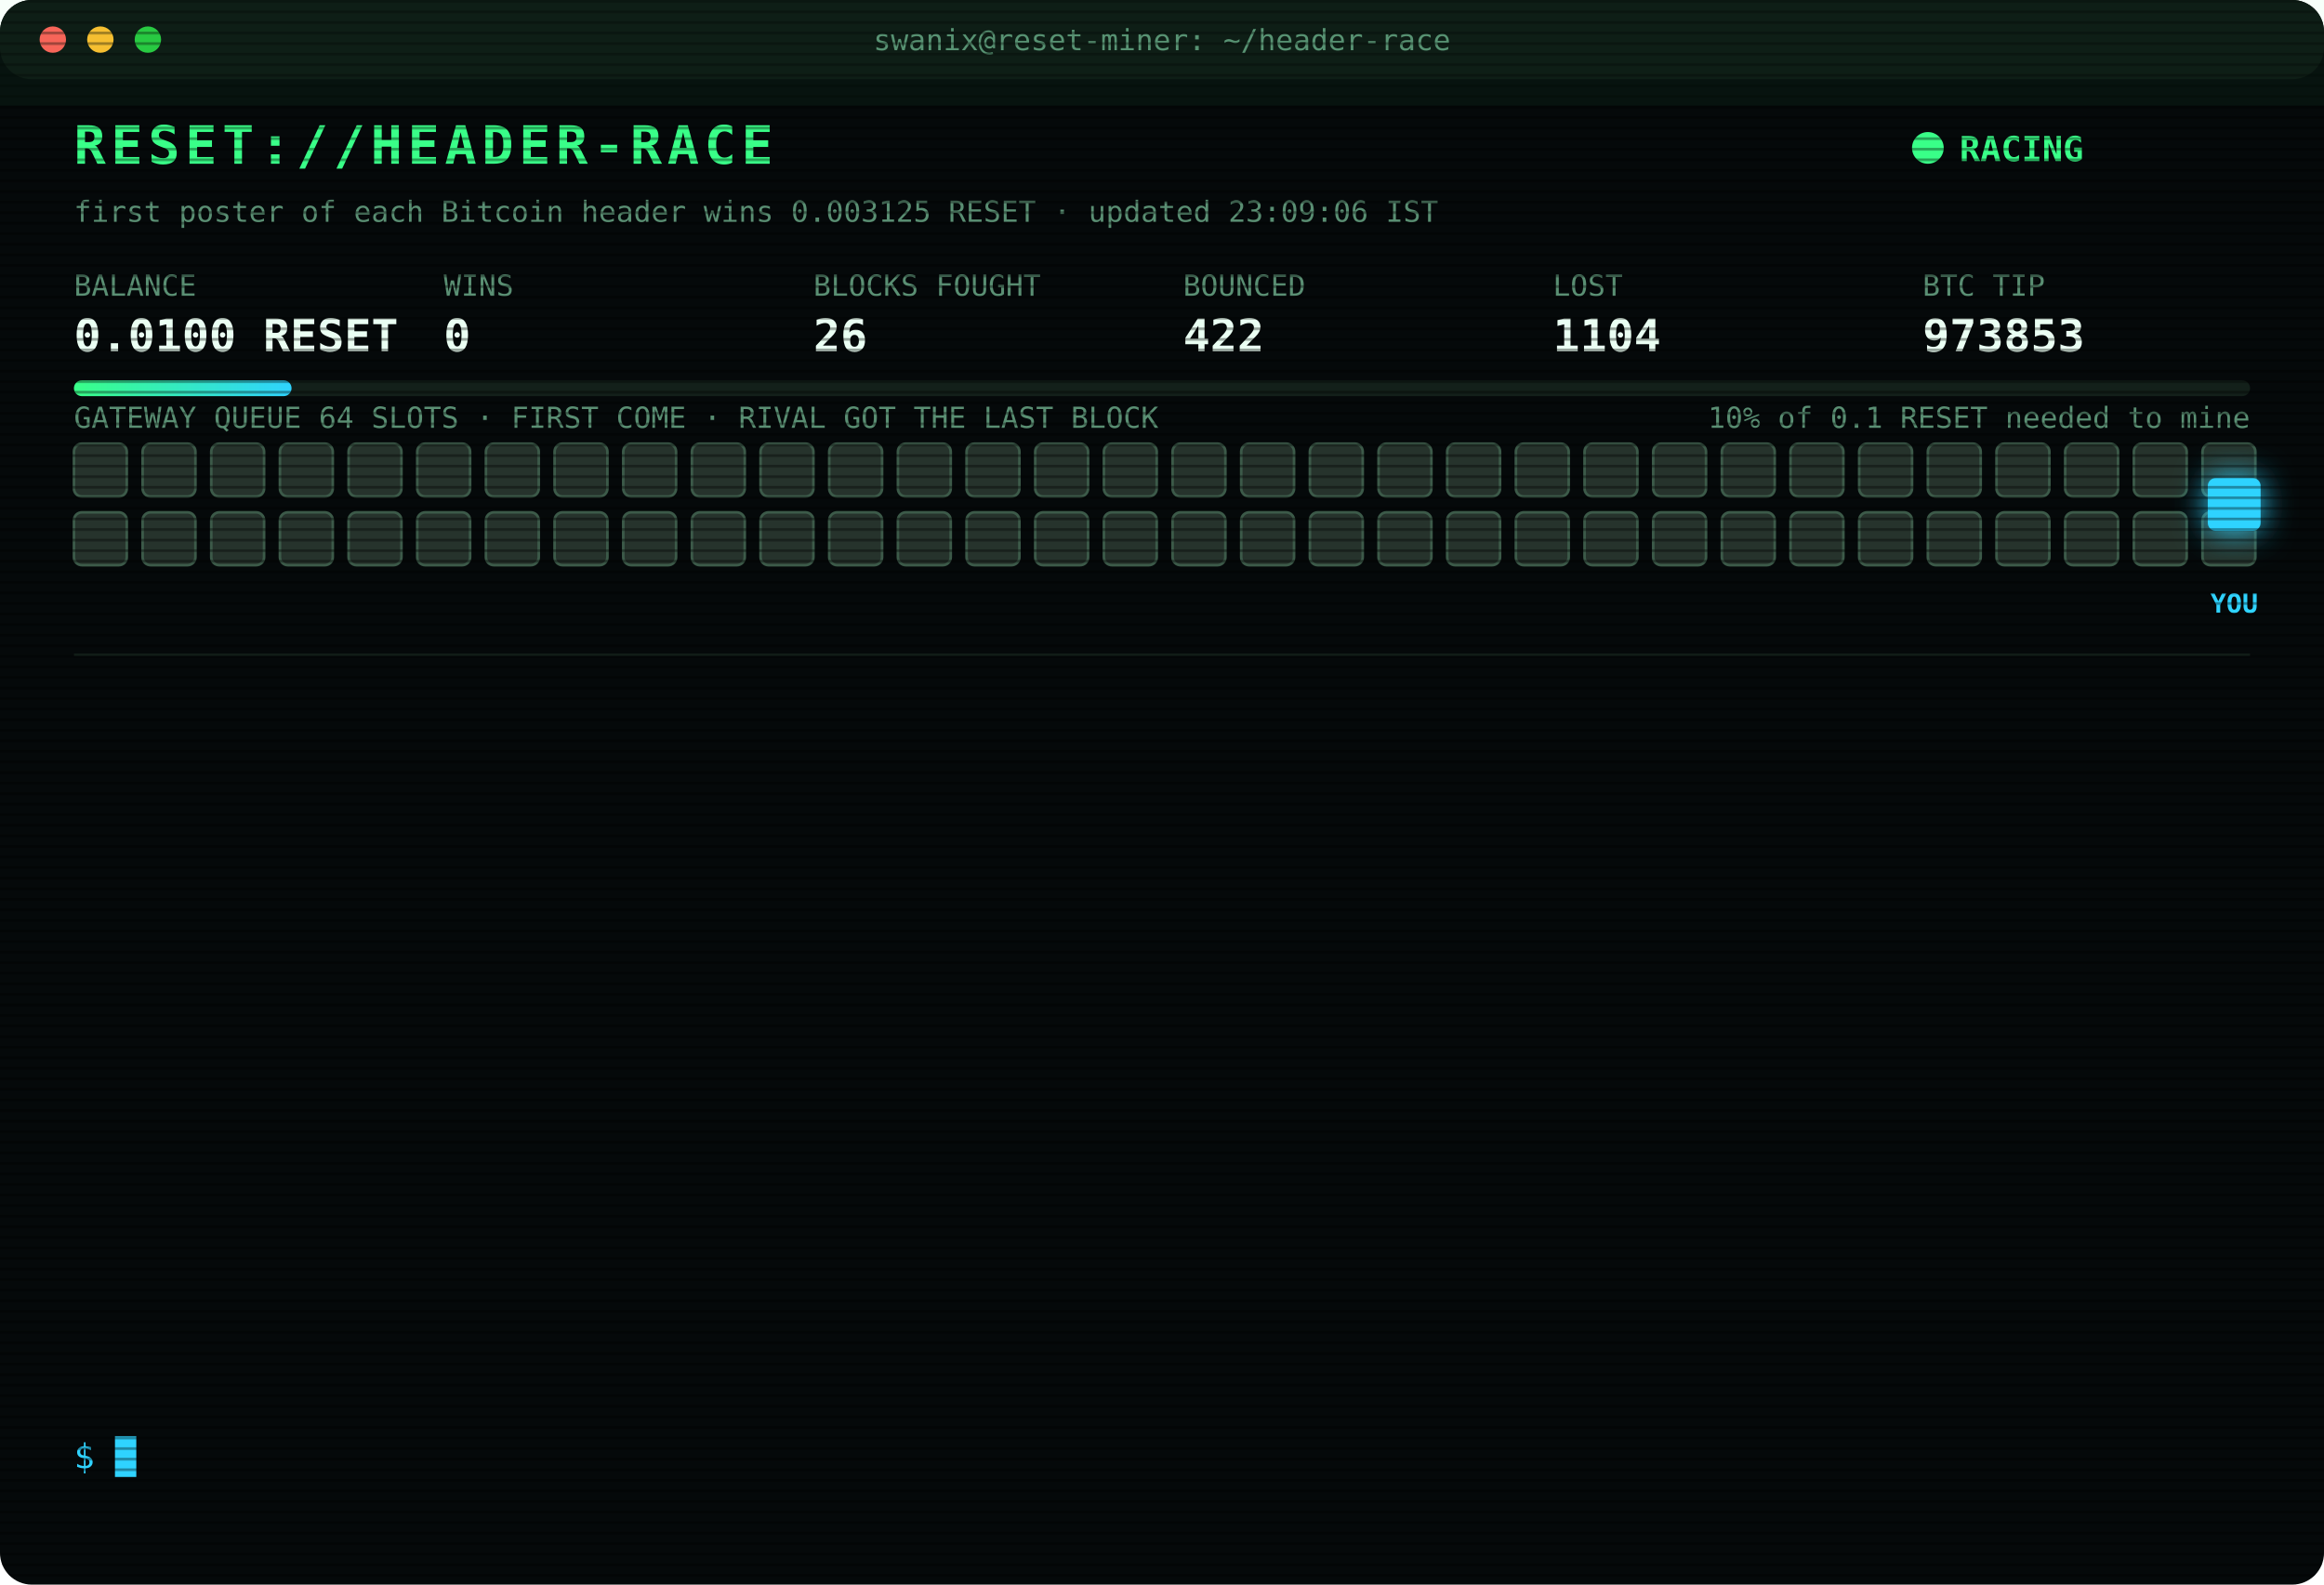
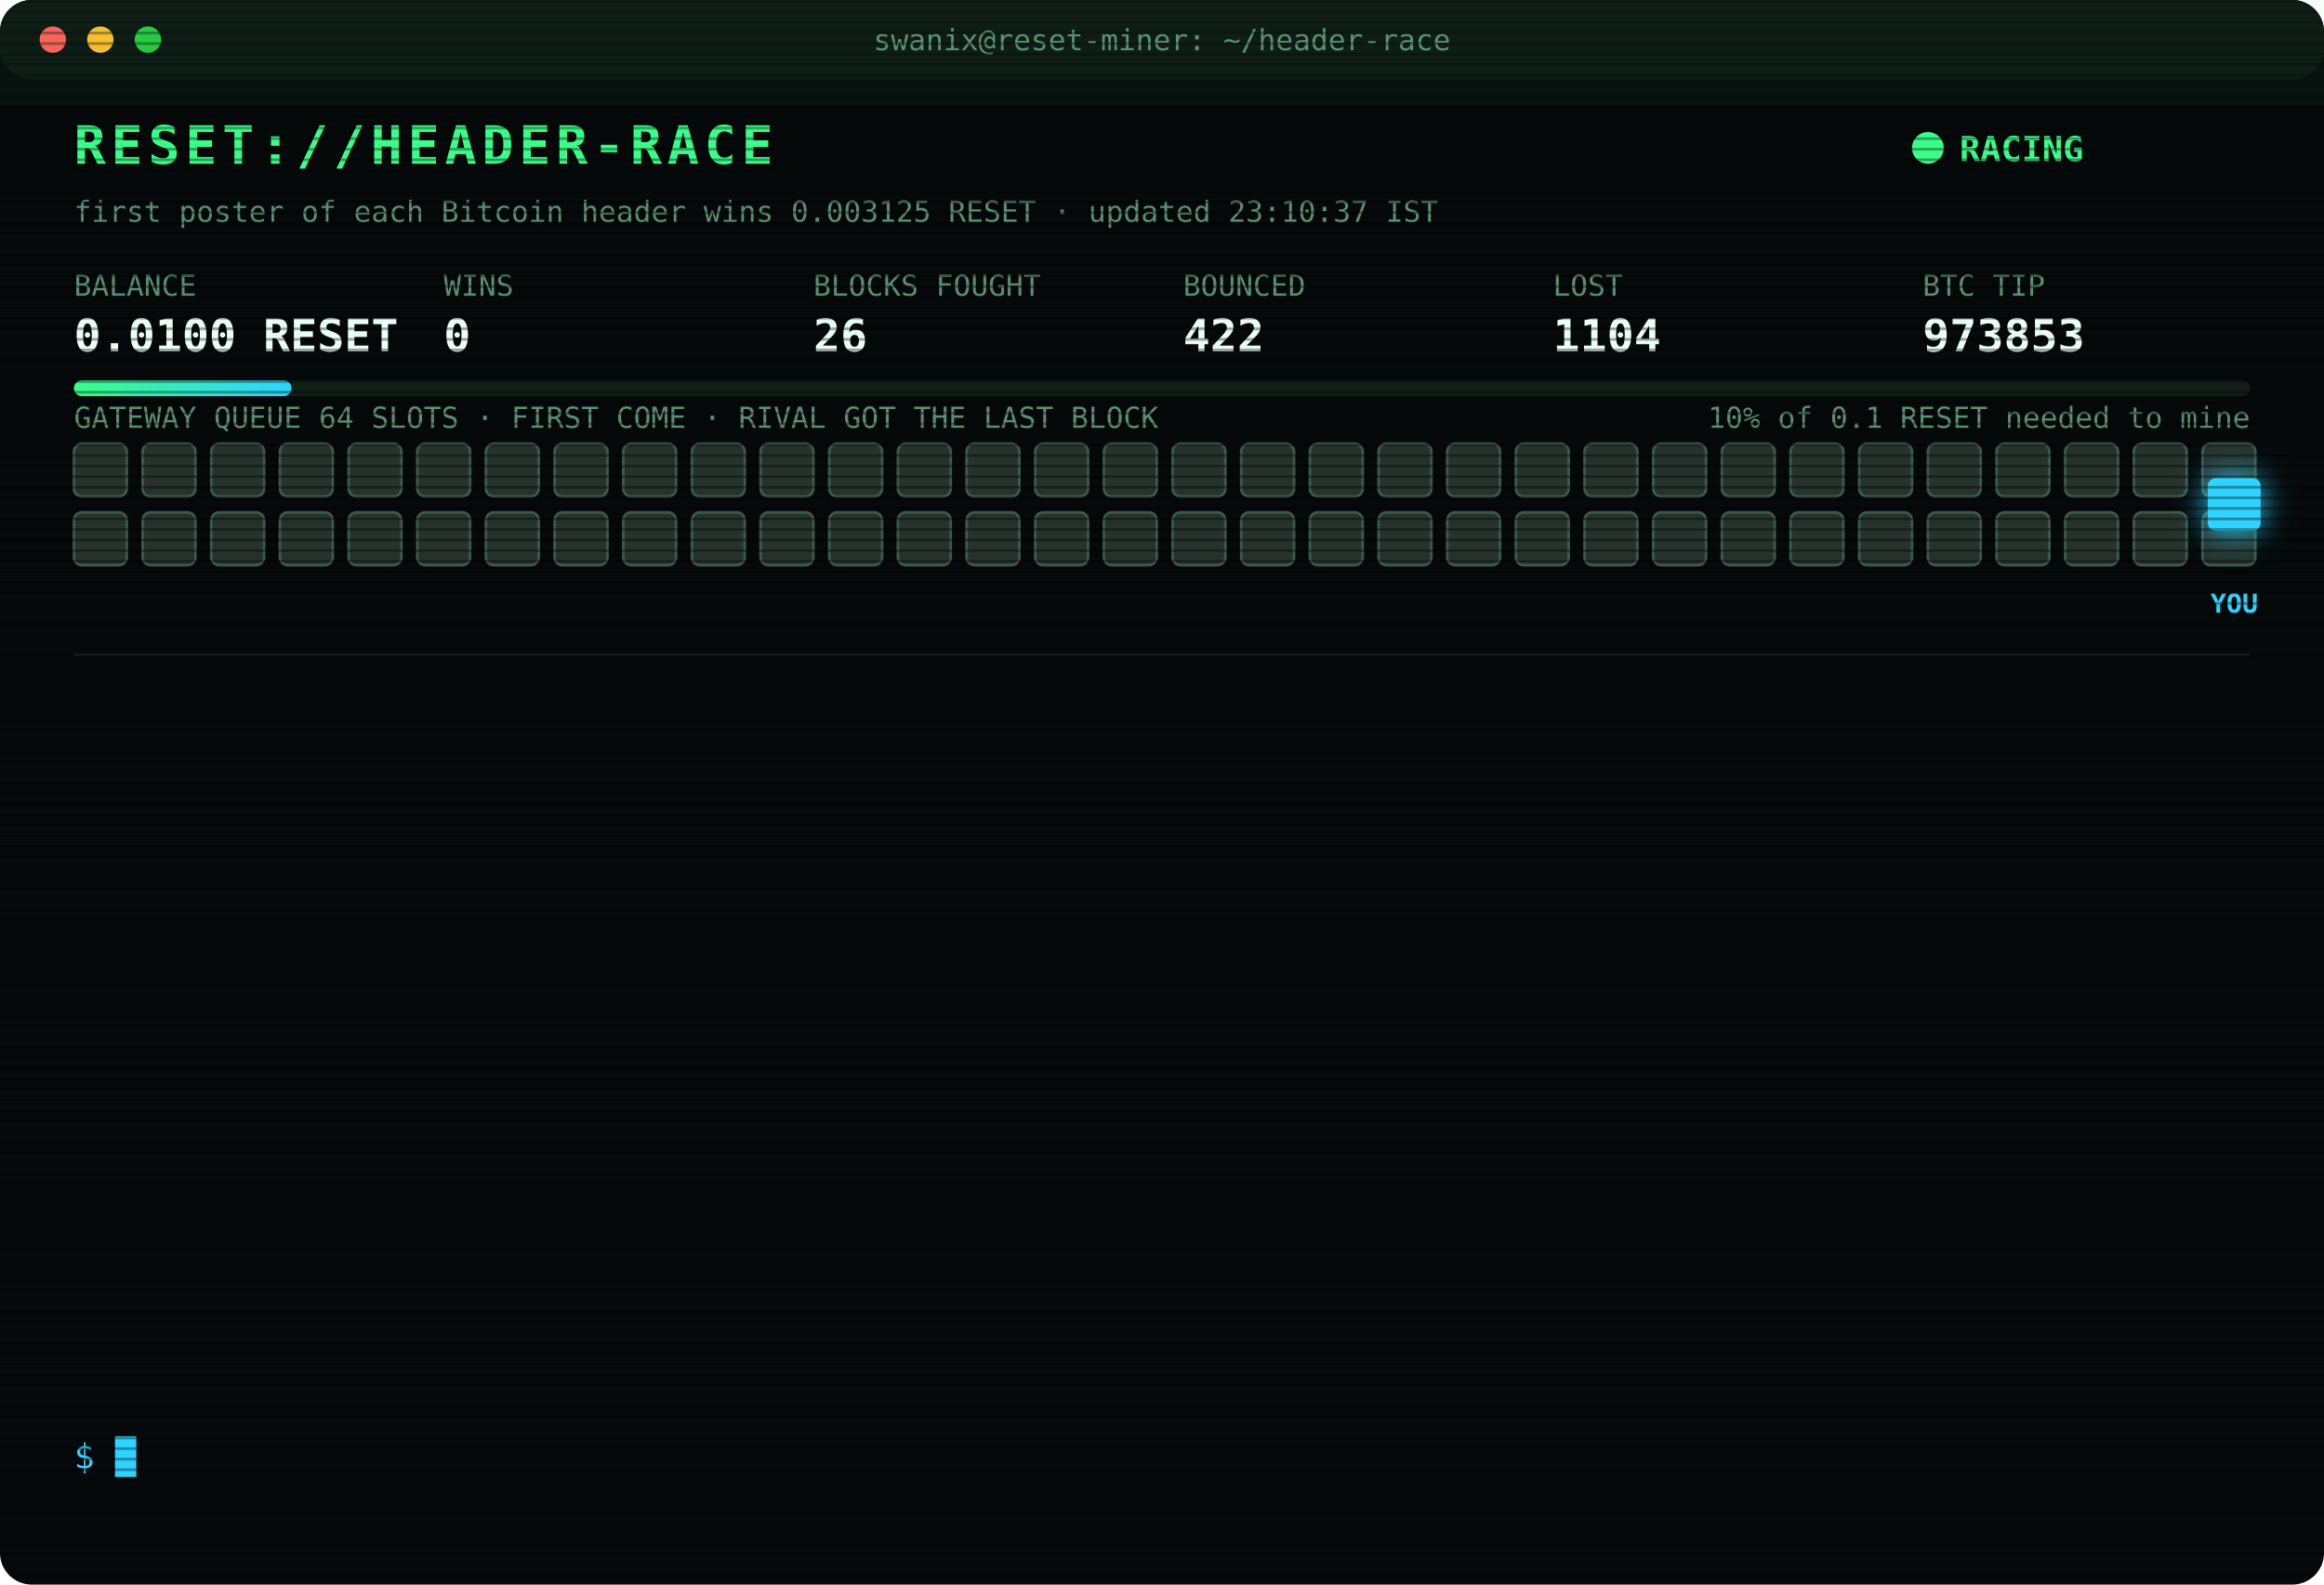
<svg xmlns="http://www.w3.org/2000/svg" width="880" height="600" viewBox="0 0 880 600" font-family="ui-monospace,SFMono-Regular,Menlo,Consolas,monospace">
  <style>
text{font-size:13px;fill:#7CFFB2}
.title{font-size:20px;font-weight:700;fill:#39FF88;letter-spacing:2px;animation:glitch 3s infinite steps(1)}
.sub{fill:#2fd3ff}.k{fill:#5a8f73;font-size:11px}.v{font-size:17px;font-weight:700;fill:#eafff3}
.ts{fill:#3f6b56}.boot{fill:#2fd3ff}.dim{fill:#5a8f73}.bad{fill:#ff4d6d}.warn{fill:#ffd23f}.mag{fill:#ff5cf0}.win{fill:#39FF88;font-weight:700}
.tag{font-size:10px;fill:#2fd3ff;font-weight:700}
.rival{fill:#26332c;stroke:#3c5a49;animation:jam 1.2s infinite alternate}
.idle{fill:#141c18;stroke:#22302a;animation:breathe 4s infinite}
.me{fill:#2fd3ff;filter:drop-shadow(0 0 6px #2fd3ff)}
.hover{animation:nudge 1.1s infinite ease-in-out}.bounce{animation:kick 1.4s infinite}
.ln{opacity:0;animation:in .4s forwards}
.cur{animation:blink 1s infinite steps(1)}
.scan{animation:scan 6s infinite linear}
.led{animation:blink 1.4s infinite}
@keyframes in{from{opacity:0;transform:translateX(-6px)}to{opacity:1;transform:none}}
@keyframes blink{50%{opacity:0}}
@keyframes jam{to{fill:#33463b}}
@keyframes breathe{50%{opacity:.4}}
@keyframes nudge{50%{transform:translateX(-10px)}}
@keyframes kick{0%,100%{transform:none}30%{transform:translateX(-14px)}55%{transform:translateX(10px) translateY(-6px)}}
@keyframes glitch{0%,92%{transform:none}93%{transform:translateX(2px);fill:#ff4d6d}95%{transform:translateX(-2px);fill:#2fd3ff}97%{transform:none}}
@keyframes scan{from{transform:translateY(-40px)}to{transform:translateY(600px)}}
</style>
  <defs>
    <pattern id="sl" width="4" height="4" patternUnits="userSpaceOnUse">
      <rect width="4" height="1" fill="#000" opacity=".35" />
    </pattern>
    <linearGradient id="bar">
      <stop offset="0" stop-color="#39FF88" />
      <stop offset="1" stop-color="#2fd3ff" />
    </linearGradient>
  </defs>
  <rect width="880" height="600" rx="12" fill="#05090a" />
  <rect width="880" height="30" rx="12" fill="#0d1512" />
  <circle cx="20" cy="15" r="5" fill="#ff5f57" />
  <circle cx="38" cy="15" r="5" fill="#febc2e" />
  <circle cx="56" cy="15" r="5" fill="#28c840" />
  <text x="440" y="19" text-anchor="middle" class="k">swanix@reset-miner: ~/header-race</text>
  <text x="28" y="62" class="title">RESET://HEADER-RACE</text>
  <circle class="led" cx="730" cy="56" r="6" fill="#39FF88" />
  <text x="742" y="61" class="win">RACING</text>
-   <text x="28" y="84" class="k">first poster of each Bitcoin header wins 0.003125 RESET · updated 23:09:06 IST</text>
+   <text x="28" y="84" class="k">first poster of each Bitcoin header wins 0.003125 RESET · updated 23:10:37 IST</text>
  <text x="28" y="112" class="k">BALANCE</text>
  <text x="28" y="133" class="v">0.0100 RESET</text>
  <text x="168" y="112" class="k">WINS</text>
  <text x="168" y="133" class="v">0</text>
  <text x="308" y="112" class="k">BLOCKS FOUGHT</text>
  <text x="308" y="133" class="v">26</text>
  <text x="448" y="112" class="k">BOUNCED</text>
  <text x="448" y="133" class="v">422</text>
  <text x="588" y="112" class="k">LOST</text>
  <text x="588" y="133" class="v">1104</text>
  <text x="728" y="112" class="k">BTC TIP</text>
  <text x="728" y="133" class="v">973853</text>
  <rect x="28" y="144" width="824" height="6" rx="3" fill="#13201a" />
  <rect x="28" y="144" width="82.4" height="6" rx="3" fill="url(#bar)" />
  <text x="852" y="162" text-anchor="end" class="k">10% of 0.1 RESET needed to mine</text>
  <text x="28" y="162" class="k">GATEWAY QUEUE 64 SLOTS · FIRST COME · RIVAL GOT THE LAST BLOCK</text>
  <rect class="rival" x="28" y="168" width="20" height="20" rx="3" style="animation-delay:0.00s" />
  <rect class="rival" x="54" y="168" width="20" height="20" rx="3" style="animation-delay:0.05s" />
  <rect class="rival" x="80" y="168" width="20" height="20" rx="3" style="animation-delay:0.10s" />
  <rect class="rival" x="106" y="168" width="20" height="20" rx="3" style="animation-delay:0.15s" />
  <rect class="rival" x="132" y="168" width="20" height="20" rx="3" style="animation-delay:0.20s" />
  <rect class="rival" x="158" y="168" width="20" height="20" rx="3" style="animation-delay:0.25s" />
  <rect class="rival" x="184" y="168" width="20" height="20" rx="3" style="animation-delay:0.30s" />
  <rect class="rival" x="210" y="168" width="20" height="20" rx="3" style="animation-delay:0.35s" />
  <rect class="rival" x="236" y="168" width="20" height="20" rx="3" style="animation-delay:0.40s" />
  <rect class="rival" x="262" y="168" width="20" height="20" rx="3" style="animation-delay:0.45s" />
  <rect class="rival" x="288" y="168" width="20" height="20" rx="3" style="animation-delay:0.50s" />
  <rect class="rival" x="314" y="168" width="20" height="20" rx="3" style="animation-delay:0.55s" />
  <rect class="rival" x="340" y="168" width="20" height="20" rx="3" style="animation-delay:0.60s" />
  <rect class="rival" x="366" y="168" width="20" height="20" rx="3" style="animation-delay:0.65s" />
  <rect class="rival" x="392" y="168" width="20" height="20" rx="3" style="animation-delay:0.70s" />
  <rect class="rival" x="418" y="168" width="20" height="20" rx="3" style="animation-delay:0.75s" />
  <rect class="rival" x="444" y="168" width="20" height="20" rx="3" style="animation-delay:0.80s" />
  <rect class="rival" x="470" y="168" width="20" height="20" rx="3" style="animation-delay:0.85s" />
  <rect class="rival" x="496" y="168" width="20" height="20" rx="3" style="animation-delay:0.90s" />
  <rect class="rival" x="522" y="168" width="20" height="20" rx="3" style="animation-delay:0.95s" />
  <rect class="rival" x="548" y="168" width="20" height="20" rx="3" style="animation-delay:1.00s" />
  <rect class="rival" x="574" y="168" width="20" height="20" rx="3" style="animation-delay:1.05s" />
  <rect class="rival" x="600" y="168" width="20" height="20" rx="3" style="animation-delay:1.10s" />
  <rect class="rival" x="626" y="168" width="20" height="20" rx="3" style="animation-delay:1.15s" />
  <rect class="rival" x="652" y="168" width="20" height="20" rx="3" style="animation-delay:1.20s" />
  <rect class="rival" x="678" y="168" width="20" height="20" rx="3" style="animation-delay:1.25s" />
  <rect class="rival" x="704" y="168" width="20" height="20" rx="3" style="animation-delay:1.30s" />
  <rect class="rival" x="730" y="168" width="20" height="20" rx="3" style="animation-delay:1.35s" />
  <rect class="rival" x="756" y="168" width="20" height="20" rx="3" style="animation-delay:1.40s" />
  <rect class="rival" x="782" y="168" width="20" height="20" rx="3" style="animation-delay:1.45s" />
  <rect class="rival" x="808" y="168" width="20" height="20" rx="3" style="animation-delay:1.50s" />
  <rect class="rival" x="834" y="168" width="20" height="20" rx="3" style="animation-delay:1.55s" />
  <rect class="rival" x="28" y="194" width="20" height="20" rx="3" style="animation-delay:1.60s" />
  <rect class="rival" x="54" y="194" width="20" height="20" rx="3" style="animation-delay:1.65s" />
  <rect class="rival" x="80" y="194" width="20" height="20" rx="3" style="animation-delay:1.70s" />
  <rect class="rival" x="106" y="194" width="20" height="20" rx="3" style="animation-delay:1.75s" />
  <rect class="rival" x="132" y="194" width="20" height="20" rx="3" style="animation-delay:1.80s" />
  <rect class="rival" x="158" y="194" width="20" height="20" rx="3" style="animation-delay:1.85s" />
  <rect class="rival" x="184" y="194" width="20" height="20" rx="3" style="animation-delay:1.90s" />
  <rect class="rival" x="210" y="194" width="20" height="20" rx="3" style="animation-delay:1.95s" />
  <rect class="rival" x="236" y="194" width="20" height="20" rx="3" style="animation-delay:2.00s" />
  <rect class="rival" x="262" y="194" width="20" height="20" rx="3" style="animation-delay:2.05s" />
  <rect class="rival" x="288" y="194" width="20" height="20" rx="3" style="animation-delay:2.10s" />
  <rect class="rival" x="314" y="194" width="20" height="20" rx="3" style="animation-delay:2.15s" />
  <rect class="rival" x="340" y="194" width="20" height="20" rx="3" style="animation-delay:2.20s" />
  <rect class="rival" x="366" y="194" width="20" height="20" rx="3" style="animation-delay:2.25s" />
  <rect class="rival" x="392" y="194" width="20" height="20" rx="3" style="animation-delay:2.30s" />
  <rect class="rival" x="418" y="194" width="20" height="20" rx="3" style="animation-delay:2.35s" />
  <rect class="rival" x="444" y="194" width="20" height="20" rx="3" style="animation-delay:2.40s" />
  <rect class="rival" x="470" y="194" width="20" height="20" rx="3" style="animation-delay:2.45s" />
  <rect class="rival" x="496" y="194" width="20" height="20" rx="3" style="animation-delay:2.50s" />
  <rect class="rival" x="522" y="194" width="20" height="20" rx="3" style="animation-delay:2.55s" />
  <rect class="rival" x="548" y="194" width="20" height="20" rx="3" style="animation-delay:2.60s" />
  <rect class="rival" x="574" y="194" width="20" height="20" rx="3" style="animation-delay:2.65s" />
  <rect class="rival" x="600" y="194" width="20" height="20" rx="3" style="animation-delay:2.70s" />
  <rect class="rival" x="626" y="194" width="20" height="20" rx="3" style="animation-delay:2.75s" />
  <rect class="rival" x="652" y="194" width="20" height="20" rx="3" style="animation-delay:2.80s" />
  <rect class="rival" x="678" y="194" width="20" height="20" rx="3" style="animation-delay:2.85s" />
  <rect class="rival" x="704" y="194" width="20" height="20" rx="3" style="animation-delay:2.90s" />
  <rect class="rival" x="730" y="194" width="20" height="20" rx="3" style="animation-delay:2.95s" />
  <rect class="rival" x="756" y="194" width="20" height="20" rx="3" style="animation-delay:3.00s" />
  <rect class="rival" x="782" y="194" width="20" height="20" rx="3" style="animation-delay:3.05s" />
  <rect class="rival" x="808" y="194" width="20" height="20" rx="3" style="animation-delay:3.10s" />
  <rect class="rival" x="834" y="194" width="20" height="20" rx="3" style="animation-delay:3.15s" />
  <g class="hover">
    <rect class="me" x="836" y="181" width="20" height="20" rx="3" />
    <text class="tag" x="846" y="232" text-anchor="middle">YOU</text>
  </g>
  <line x1="28" x2="852" y1="248" y2="248" stroke="#13201a" />
  <g class="ln" style="animation-delay:0.40s">
-     <text x="28" y="270" class="ts">21:48:30</text>
-     <text x="104" y="270" class="bad">[GATEWAY DOWN] no response · 451ms</text>
+     <text x="28" y="270" class="ts">21:48:34</text>
+     <text x="104" y="270" class="bad">[LOST] #973844 taken by a rival miner</text>
  </g>
  <g class="ln" style="animation-delay:0.65s">
-     <text x="28" y="292" class="ts">21:48:34</text>
-     <text x="104" y="292" class="bad">[LOST] #973844 taken by a rival miner</text>
+     <text x="28" y="292" class="ts">21:52:35</text>
+     <text x="104" y="292" class="bad">[LOST] #973845 taken by a rival miner</text>
  </g>
  <g class="ln" style="animation-delay:0.90s">
-     <text x="28" y="314" class="ts">21:52:35</text>
-     <text x="104" y="314" class="bad">[LOST] #973845 taken by a rival miner</text>
+     <text x="28" y="314" class="ts">21:52:41</text>
+     <text x="104" y="314" class="warn">[QUEUE FULL] #973846 bounced 64/64 · retry 1.7s · 2215ms</text>
  </g>
  <g class="ln" style="animation-delay:1.15s">
    <text x="28" y="336" class="ts">21:52:41</text>
-     <text x="104" y="336" class="warn">[QUEUE FULL] #973846 bounced 64/64 · retry 1.7s · 2215ms</text>
+     <text x="104" y="336" class="warn">[QUEUE FULL] #973846 bounced 64/64 · retry 1.7s · 1235ms</text>
  </g>
  <g class="ln" style="animation-delay:1.40s">
-     <text x="28" y="358" class="ts">21:52:41</text>
-     <text x="104" y="358" class="warn">[QUEUE FULL] #973846 bounced 64/64 · retry 1.7s · 1235ms</text>
+     <text x="28" y="358" class="ts">21:52:43</text>
+     <text x="104" y="358" class="warn">[QUEUE FULL] #973846 bounced 64/64 · retry 1.7s · 844ms</text>
  </g>
  <g class="ln" style="animation-delay:1.65s">
-     <text x="28" y="380" class="ts">21:52:43</text>
-     <text x="104" y="380" class="warn">[QUEUE FULL] #973846 bounced 64/64 · retry 1.7s · 844ms</text>
+     <text x="28" y="380" class="ts">21:52:48</text>
+     <text x="104" y="380" class="mag">[??] #973846 sent, no receipt · may have landed</text>
  </g>
  <g class="ln" style="animation-delay:1.90s">
    <text x="28" y="402" class="ts">21:52:48</text>
-     <text x="104" y="402" class="mag">[??] #973846 sent, no receipt · may have landed</text>
+     <text x="104" y="402" class="bad">[LOST] #973846 taken by a rival miner</text>
  </g>
  <g class="ln" style="animation-delay:2.15s">
-     <text x="28" y="424" class="ts">21:52:48</text>
-     <text x="104" y="424" class="bad">[LOST] #973846 taken by a rival miner</text>
+     <text x="28" y="424" class="ts">21:58:21</text>
+     <text x="104" y="424" class="bad">[LOST] #973847 taken by a rival miner</text>
  </g>
  <g class="ln" style="animation-delay:2.40s">
-     <text x="28" y="446" class="ts">21:58:21</text>
-     <text x="104" y="446" class="bad">[LOST] #973847 taken by a rival miner</text>
+     <text x="28" y="446" class="ts">22:05:31</text>
+     <text x="104" y="446" class="bad">[LOST] #973848 taken by a rival miner</text>
  </g>
  <g class="ln" style="animation-delay:2.65s">
-     <text x="28" y="468" class="ts">22:05:31</text>
-     <text x="104" y="468" class="bad">[LOST] #973848 taken by a rival miner</text>
+     <text x="28" y="468" class="ts">22:49:55</text>
+     <text x="104" y="468" class="bad">[LOST] #973851 taken by a rival miner</text>
  </g>
  <g class="ln" style="animation-delay:2.90s">
-     <text x="28" y="490" class="ts">22:49:55</text>
-     <text x="104" y="490" class="bad">[LOST] #973851 taken by a rival miner</text>
+     <text x="28" y="490" class="ts">23:00:50</text>
+     <text x="104" y="490" class="bad">[LOST] #973852 taken by a rival miner</text>
  </g>
  <g class="ln" style="animation-delay:3.15s">
-     <text x="28" y="512" class="ts">23:00:50</text>
-     <text x="104" y="512" class="bad">[LOST] #973852 taken by a rival miner</text>
+     <text x="28" y="512" class="ts">23:09:06</text>
+     <text x="104" y="512" class="bad">[LOST] #973853 taken by a rival miner</text>
  </g>
  <g class="ln" style="animation-delay:3.40s">
-     <text x="28" y="534" class="ts">23:09:06</text>
-     <text x="104" y="534" class="bad">[LOST] #973853 taken by a rival miner</text>
+     <text x="28" y="534" class="ts">23:10:37</text>
+     <text x="104" y="534" class="dim">[STINT END] calls 807 · wins 0</text>
  </g>
  <text x="28" y="556" class="sub">$ <tspan class="cur">█</tspan>
  </text>
  <rect width="880" height="600" rx="12" fill="url(#sl)" pointer-events="none" />
  <rect class="scan" width="880" height="40" fill="#39FF88" opacity=".04" />
</svg>
